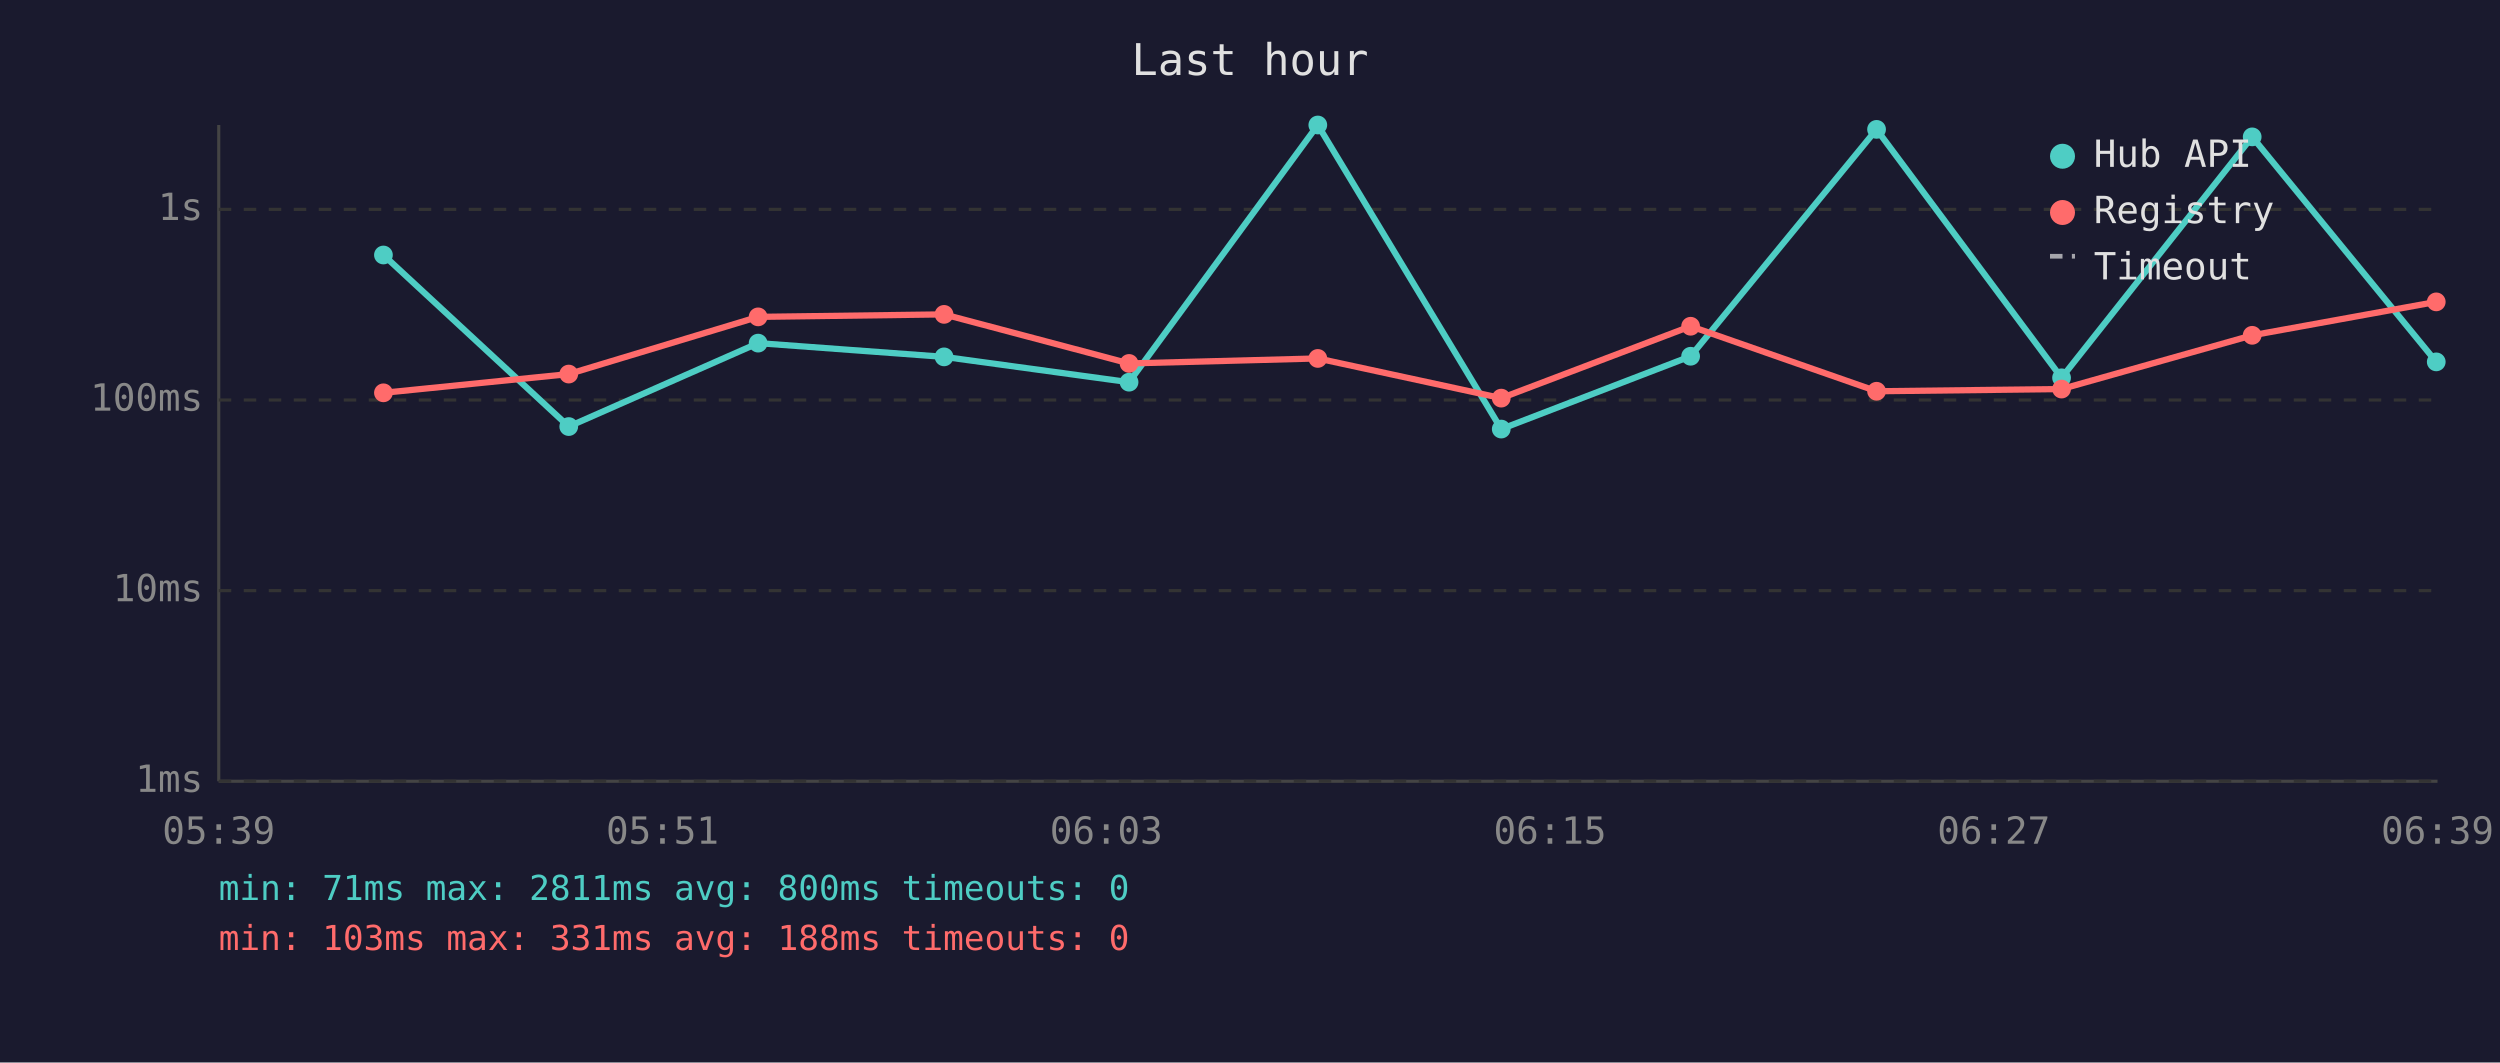
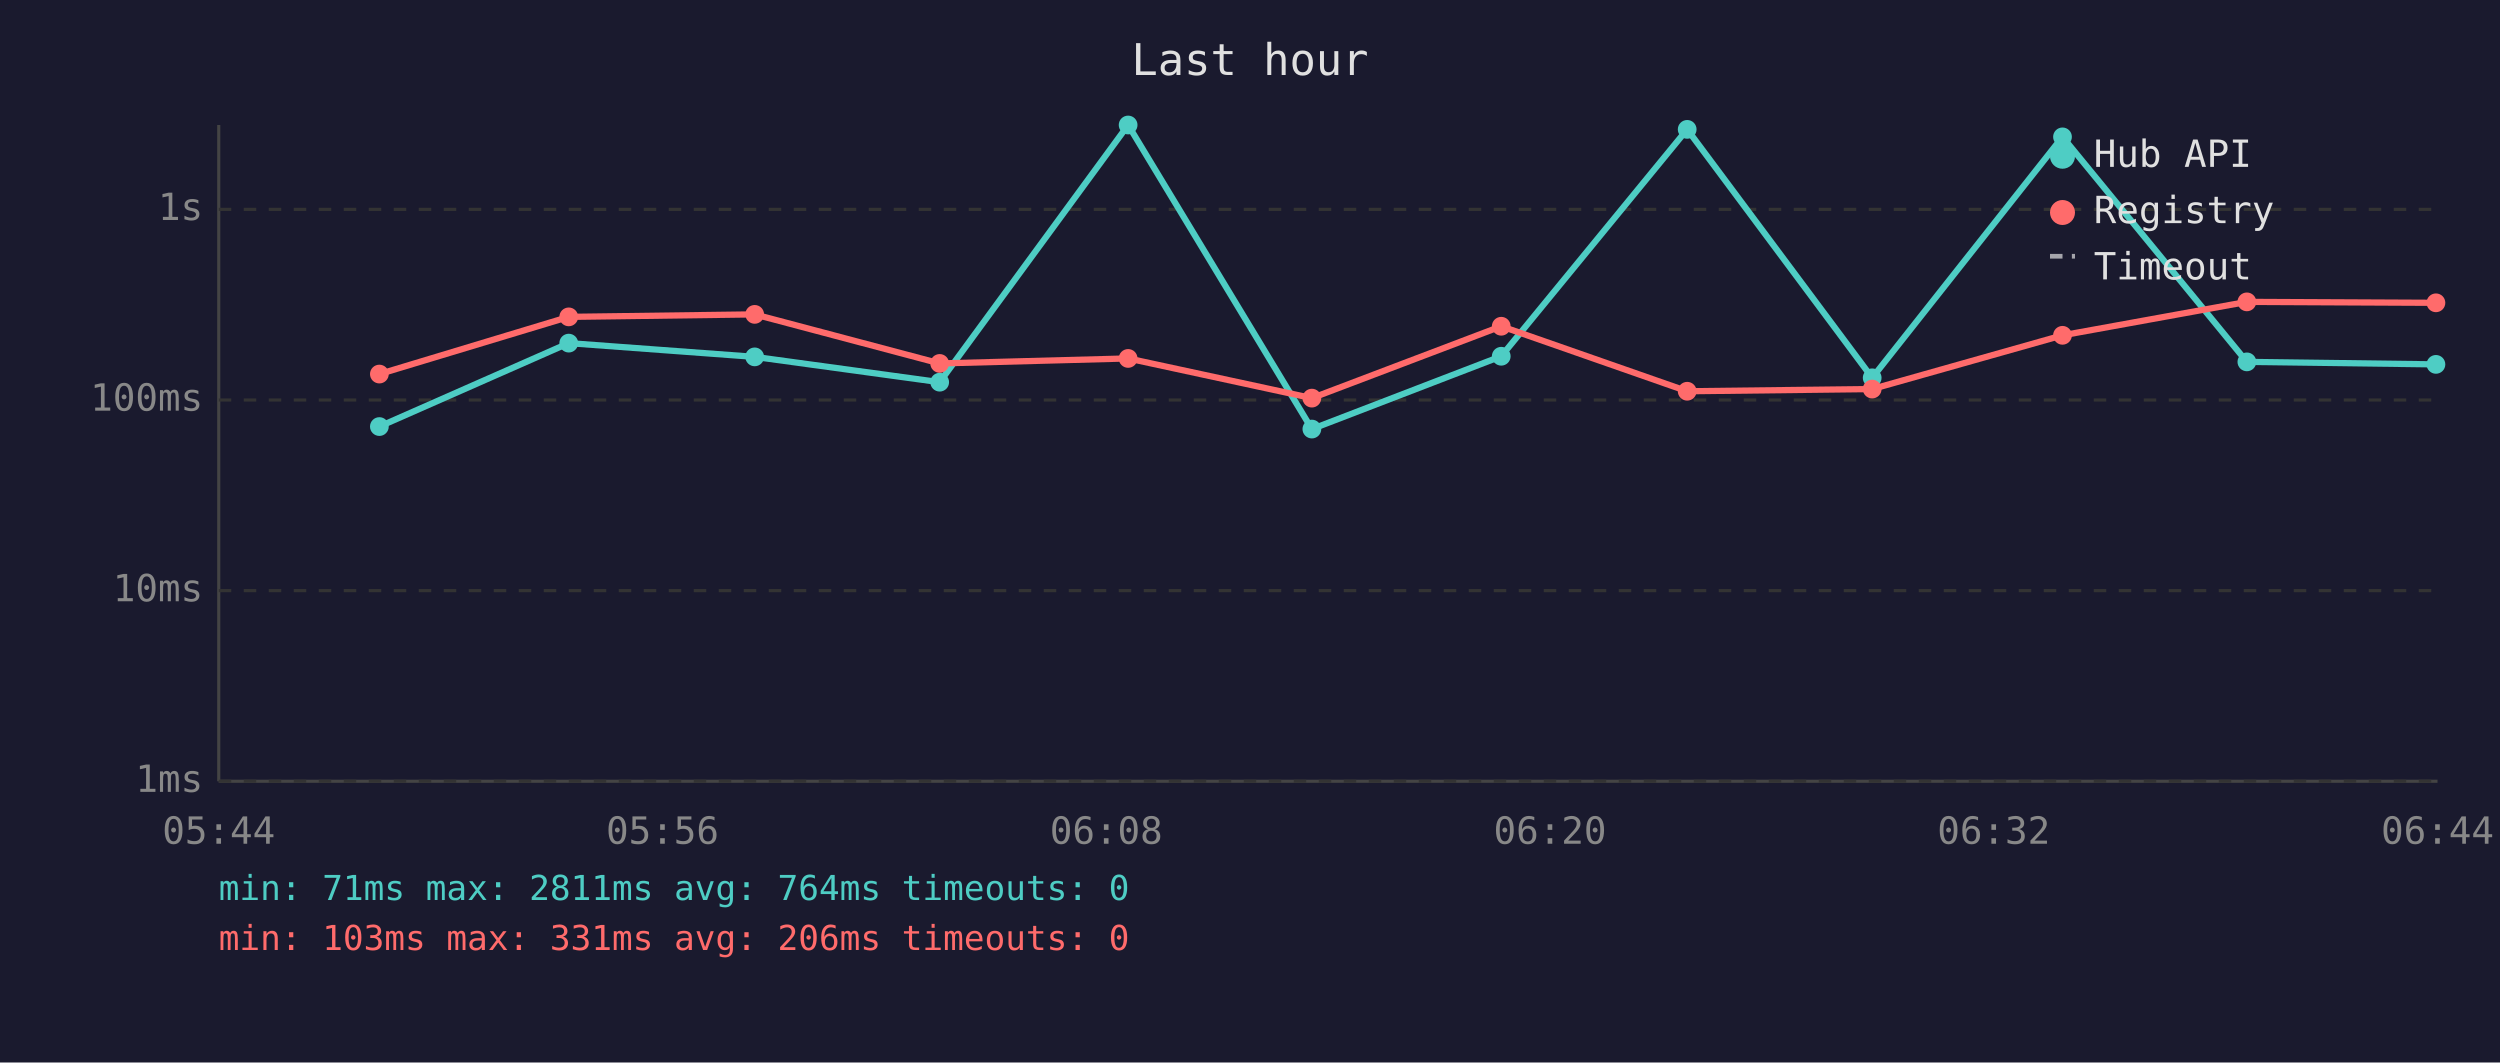
<svg xmlns="http://www.w3.org/2000/svg" viewBox="0 0 800 340" font-family="monospace" font-size="12">
  <rect width="800" height="340" fill="#1a1a2e" />
  <text x="400" y="24" fill="#e0e0e0" font-size="14" text-anchor="middle">Last hour</text>
  <line x1="70" y1="40" x2="70" y2="250" stroke="#444" stroke-width="1" />
  <line x1="70" y1="250" x2="780" y2="250" stroke="#444" stroke-width="1" />
  <line x1="70" y1="250" x2="780" y2="250" stroke="#333" stroke-width="1" stroke-dasharray="4" />
  <text x="65" y="250" fill="#888" text-anchor="end" dominant-baseline="middle">1ms</text>
  <line x1="70" y1="189" x2="780" y2="189" stroke="#333" stroke-width="1" stroke-dasharray="4" />
  <text x="65" y="189" fill="#888" text-anchor="end" dominant-baseline="middle">10ms</text>
  <line x1="70" y1="128" x2="780" y2="128" stroke="#333" stroke-width="1" stroke-dasharray="4" />
  <text x="65" y="128" fill="#888" text-anchor="end" dominant-baseline="middle">100ms</text>
  <line x1="70" y1="67" x2="780" y2="67" stroke="#333" stroke-width="1" stroke-dasharray="4" />
  <text x="65" y="67" fill="#888" text-anchor="end" dominant-baseline="middle">1s</text>
-   <text x="70" y="270" fill="#888" text-anchor="middle">05:39</text>
-   <text x="212" y="270" fill="#888" text-anchor="middle">05:51</text>
-   <text x="354" y="270" fill="#888" text-anchor="middle">06:03</text>
-   <text x="496" y="270" fill="#888" text-anchor="middle">06:15</text>
-   <text x="638" y="270" fill="#888" text-anchor="middle">06:27</text>
-   <text x="780" y="270" fill="#888" text-anchor="middle">06:39</text>
-   <polyline points="122.7,81.6 182.0,136.5 242.6,109.8 302.1,114.2 361.3,122.3 421.7,40.0 480.4,137.3 541.0,114.0 600.5,41.4 659.7,120.9 720.7,43.8 779.6,115.8" fill="none" stroke="#4ecdc4" stroke-width="2" opacity="1" />
-   <circle cx="122.7" cy="81.6" r="3" fill="#4ecdc4" />
-   <circle cx="182.0" cy="136.5" r="3" fill="#4ecdc4" />
-   <circle cx="242.6" cy="109.8" r="3" fill="#4ecdc4" />
-   <circle cx="302.1" cy="114.2" r="3" fill="#4ecdc4" />
-   <circle cx="361.3" cy="122.3" r="3" fill="#4ecdc4" />
-   <circle cx="421.7" cy="40.0" r="3" fill="#4ecdc4" />
-   <circle cx="480.4" cy="137.3" r="3" fill="#4ecdc4" />
-   <circle cx="541.0" cy="114.0" r="3" fill="#4ecdc4" />
-   <circle cx="600.5" cy="41.4" r="3" fill="#4ecdc4" />
-   <circle cx="659.7" cy="120.9" r="3" fill="#4ecdc4" />
-   <circle cx="720.7" cy="43.8" r="3" fill="#4ecdc4" />
-   <circle cx="779.6" cy="115.8" r="3" fill="#4ecdc4" />
-   <polyline points="122.7,125.7 182.0,119.7 242.6,101.4 302.1,100.6 361.3,116.3 421.7,114.7 480.4,127.4 541.0,104.4 600.5,125.2 659.7,124.5 720.7,107.3 779.6,96.6" fill="none" stroke="#ff6b6b" stroke-width="2" opacity="1" />
-   <circle cx="122.7" cy="125.7" r="3" fill="#ff6b6b" />
-   <circle cx="182.0" cy="119.7" r="3" fill="#ff6b6b" />
-   <circle cx="242.6" cy="101.4" r="3" fill="#ff6b6b" />
-   <circle cx="302.1" cy="100.6" r="3" fill="#ff6b6b" />
-   <circle cx="361.3" cy="116.3" r="3" fill="#ff6b6b" />
-   <circle cx="421.7" cy="114.7" r="3" fill="#ff6b6b" />
-   <circle cx="480.4" cy="127.4" r="3" fill="#ff6b6b" />
-   <circle cx="541.0" cy="104.4" r="3" fill="#ff6b6b" />
-   <circle cx="600.5" cy="125.2" r="3" fill="#ff6b6b" />
-   <circle cx="659.7" cy="124.5" r="3" fill="#ff6b6b" />
-   <circle cx="720.7" cy="107.3" r="3" fill="#ff6b6b" />
-   <circle cx="779.6" cy="96.6" r="3" fill="#ff6b6b" />
+   <text x="70" y="270" fill="#888" text-anchor="middle">05:44</text>
+   <text x="212" y="270" fill="#888" text-anchor="middle">05:56</text>
+   <text x="354" y="270" fill="#888" text-anchor="middle">06:08</text>
+   <text x="496" y="270" fill="#888" text-anchor="middle">06:20</text>
+   <text x="638" y="270" fill="#888" text-anchor="middle">06:32</text>
+   <text x="780" y="270" fill="#888" text-anchor="middle">06:44</text>
+   <polyline points="121.4,136.5 182.0,109.8 241.5,114.2 300.7,122.3 361.0,40.0 419.8,137.3 480.4,114.0 539.9,41.4 599.1,120.9 660.0,43.8 719.0,115.8 779.5,116.6" fill="none" stroke="#4ecdc4" stroke-width="2" opacity="1" />
+   <circle cx="121.4" cy="136.5" r="3" fill="#4ecdc4" />
+   <circle cx="182.0" cy="109.8" r="3" fill="#4ecdc4" />
+   <circle cx="241.5" cy="114.2" r="3" fill="#4ecdc4" />
+   <circle cx="300.7" cy="122.3" r="3" fill="#4ecdc4" />
+   <circle cx="361.0" cy="40.0" r="3" fill="#4ecdc4" />
+   <circle cx="419.8" cy="137.3" r="3" fill="#4ecdc4" />
+   <circle cx="480.4" cy="114.0" r="3" fill="#4ecdc4" />
+   <circle cx="539.9" cy="41.4" r="3" fill="#4ecdc4" />
+   <circle cx="599.1" cy="120.9" r="3" fill="#4ecdc4" />
+   <circle cx="660.0" cy="43.8" r="3" fill="#4ecdc4" />
+   <circle cx="719.0" cy="115.8" r="3" fill="#4ecdc4" />
+   <circle cx="779.5" cy="116.6" r="3" fill="#4ecdc4" />
+   <polyline points="121.4,119.7 182.0,101.4 241.5,100.6 300.7,116.3 361.0,114.7 419.8,127.4 480.4,104.4 539.9,125.2 599.1,124.5 660.0,107.3 719.0,96.6 779.5,96.9" fill="none" stroke="#ff6b6b" stroke-width="2" opacity="1" />
+   <circle cx="121.4" cy="119.7" r="3" fill="#ff6b6b" />
+   <circle cx="182.0" cy="101.4" r="3" fill="#ff6b6b" />
+   <circle cx="241.5" cy="100.6" r="3" fill="#ff6b6b" />
+   <circle cx="300.7" cy="116.3" r="3" fill="#ff6b6b" />
+   <circle cx="361.0" cy="114.7" r="3" fill="#ff6b6b" />
+   <circle cx="419.8" cy="127.4" r="3" fill="#ff6b6b" />
+   <circle cx="480.4" cy="104.4" r="3" fill="#ff6b6b" />
+   <circle cx="539.9" cy="125.2" r="3" fill="#ff6b6b" />
+   <circle cx="599.1" cy="124.5" r="3" fill="#ff6b6b" />
+   <circle cx="660.0" cy="107.3" r="3" fill="#ff6b6b" />
+   <circle cx="719.0" cy="96.6" r="3" fill="#ff6b6b" />
+   <circle cx="779.5" cy="96.9" r="3" fill="#ff6b6b" />
  <circle cx="660" cy="50" r="4" fill="#4ecdc4" />
  <text x="670" y="50" fill="#e0e0e0" dominant-baseline="middle">Hub API</text>
  <circle cx="660" cy="68" r="4" fill="#ff6b6b" />
  <text x="670" y="68" fill="#e0e0e0" dominant-baseline="middle">Registry</text>
  <line x1="656" y1="82" x2="664" y2="82" stroke="#e0e0e0" stroke-width="1.5" stroke-dasharray="4,3" opacity="0.7" />
  <text x="670" y="86" fill="#e0e0e0" dominant-baseline="middle">Timeout</text>
-   <text x="70" y="288" fill="#4ecdc4" font-size="11">min: 71ms  max: 2811ms  avg: 800ms  timeouts: 0</text>
-   <text x="70" y="304" fill="#ff6b6b" font-size="11">min: 103ms  max: 331ms  avg: 188ms  timeouts: 0</text>
+   <text x="70" y="288" fill="#4ecdc4" font-size="11">min: 71ms  max: 2811ms  avg: 764ms  timeouts: 0</text>
+   <text x="70" y="304" fill="#ff6b6b" font-size="11">min: 103ms  max: 331ms  avg: 206ms  timeouts: 0</text>
</svg>
